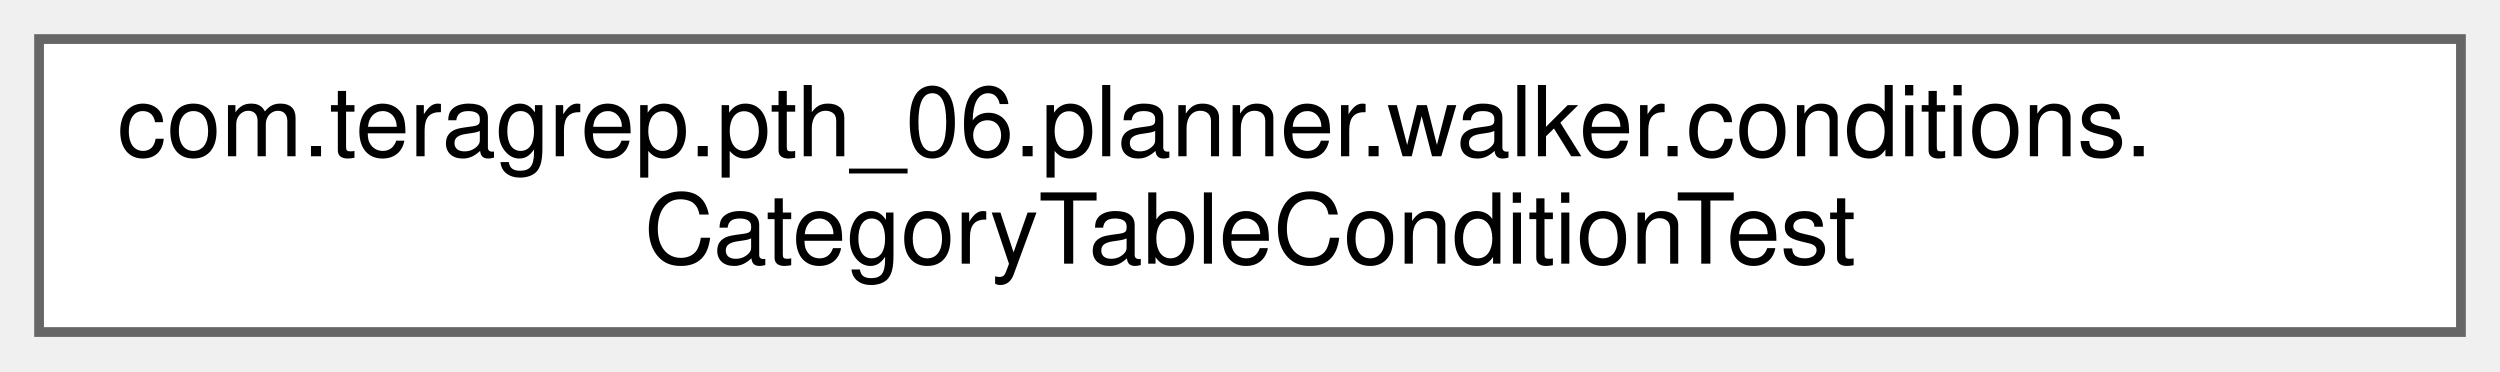
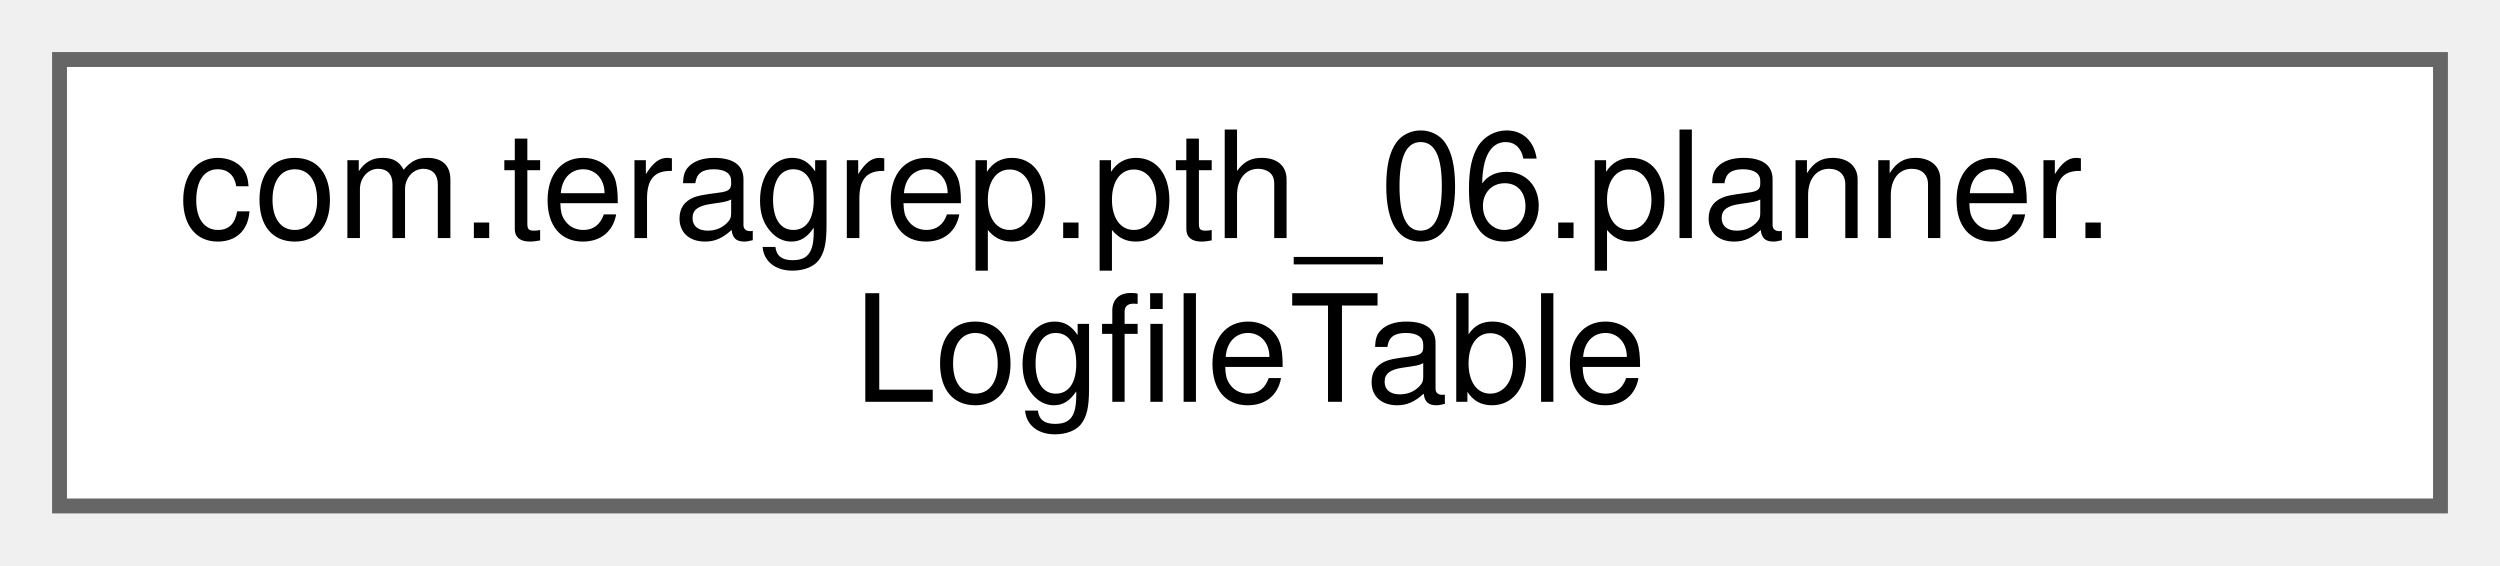
- <svg xmlns="http://www.w3.org/2000/svg" xmlns:xlink="http://www.w3.org/1999/xlink" width="256pt" height="38pt" viewBox="0.00 0.00 256.00 38.00">
+ <svg xmlns="http://www.w3.org/2000/svg" xmlns:xlink="http://www.w3.org/1999/xlink" width="168pt" height="38pt" viewBox="0.00 0.00 168.00 38.00">
  <g id="graph0" class="graph" transform="scale(1 1) rotate(0) translate(4 34)">
    <g id="Node000000" class="node">
      <g id="a_Node000000">
-         <a xlink:href="classcom_1_1teragrep_1_1pth__06_1_1planner_1_1walker_1_1conditions_1_1CategoryTableConditionTest.html" target="_top" xlink:title="Comparing Condition equality using toString() since jooq Condition uses just toString() to check for ...">
-           <polygon fill="white" stroke="#666666" points="248,-30 0,-30 0,0 248,0 248,-30" />
-           <text text-anchor="start" x="8" y="-18" font-family="Helvetica,sans-Serif" font-size="10.00">com.teragrep.pth_06.planner.walker.conditions.</text>
-           <text text-anchor="middle" x="124" y="-7" font-family="Helvetica,sans-Serif" font-size="10.00">CategoryTableConditionTest</text>
+         <a xlink:href="classcom_1_1teragrep_1_1pth__06_1_1planner_1_1LogfileTable.html" target="_top" xlink:title="Provides access to hbase logfile table.">
+           <polygon fill="white" stroke="#666666" points="160,-30 0,-30 0,0 160,0 160,-30" />
+           <text text-anchor="start" x="8" y="-18" font-family="Helvetica,sans-Serif" font-size="10.00">com.teragrep.pth_06.planner.</text>
+           <text text-anchor="middle" x="80" y="-7" font-family="Helvetica,sans-Serif" font-size="10.00">LogfileTable</text>
        </a>
      </g>
    </g>
  </g>
</svg>
